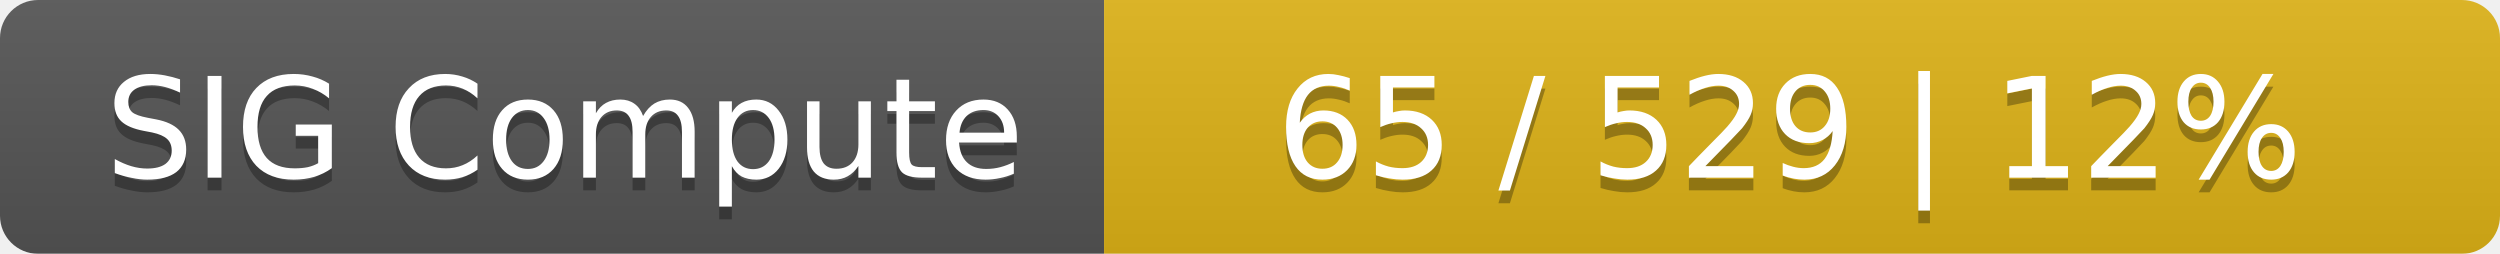
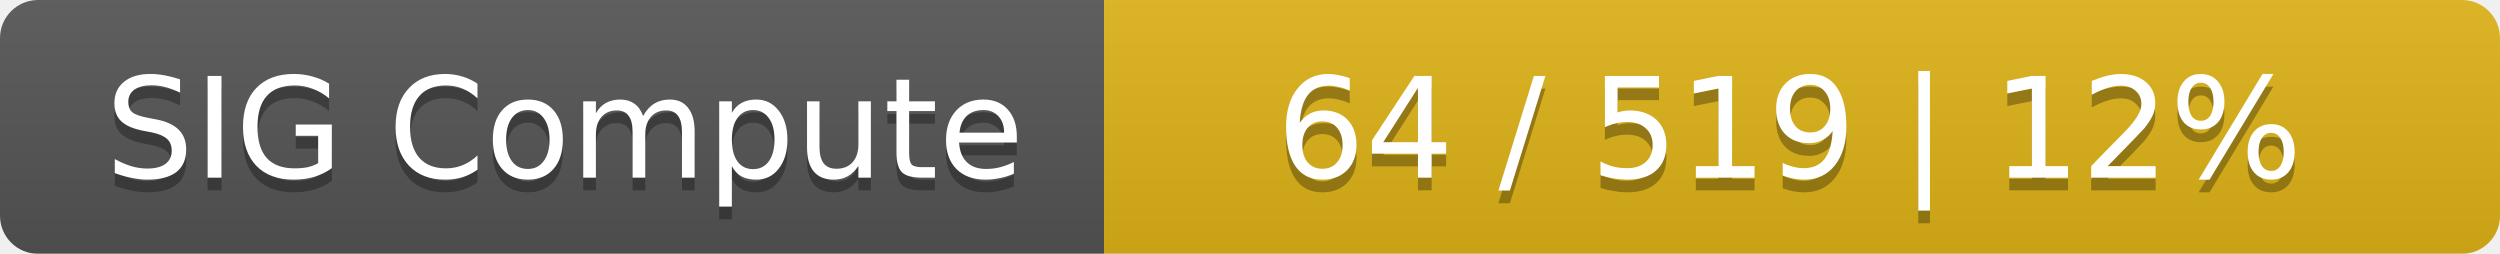
<svg xmlns="http://www.w3.org/2000/svg" width="197" height="20">
  <linearGradient id="smooth" x2="0" y2="100%">
    <stop offset="0" stop-color="#bbb" stop-opacity=".1" />
    <stop offset="1" stop-opacity=".1" />
  </linearGradient>
  <mask id="round">
    <rect width="197" height="20" rx="3" fill="#fff" />
  </mask>
  <g mask="url(#round)">
    <rect width="87" height="20" fill="#555" />
    <rect x="87" width="110" height="20" fill="#dfb317" />
    <rect width="197" height="20" fill="url(#smooth)" />
  </g>
  <g fill="#fff" text-anchor="middle" font-family="DejaVu Sans,Verdana,Geneva,sans-serif" font-size="11">
    <text x="44.5" y="15" fill="#010101" fill-opacity=".3">SIG Compute</text>
    <text x="44.5" y="14">SIG Compute</text>
-     <text x="141" y="15" fill="#010101" fill-opacity=".3">65 / 529    |    12%</text>
-     <text x="141" y="14">65 / 529    |    12%</text>
+     <text x="141" y="15" fill="#010101" fill-opacity=".3">64 / 519    |    12%</text>
+     <text x="141" y="14">64 / 519    |    12%</text>
  </g>
</svg>
